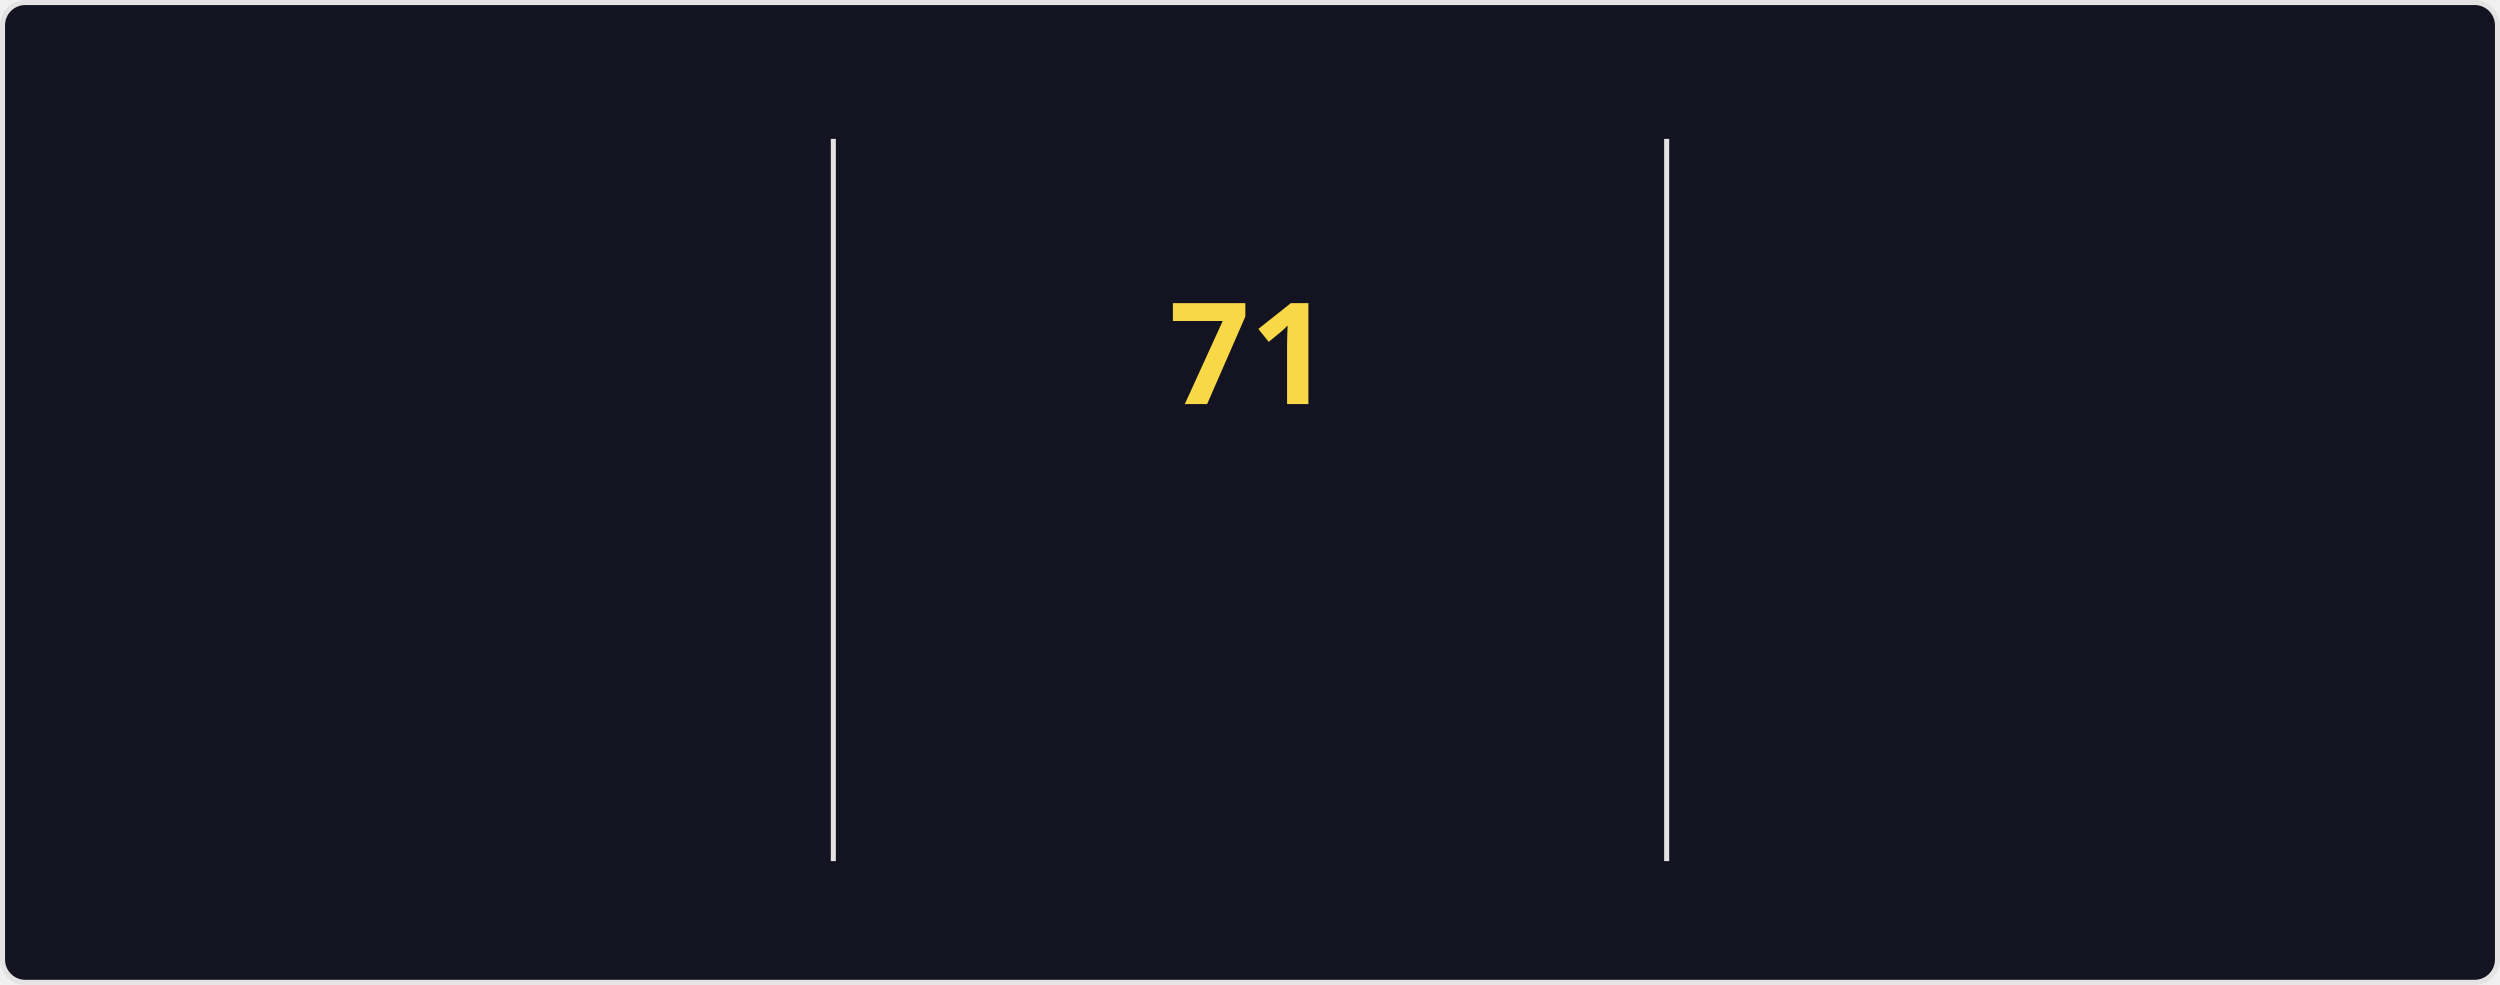
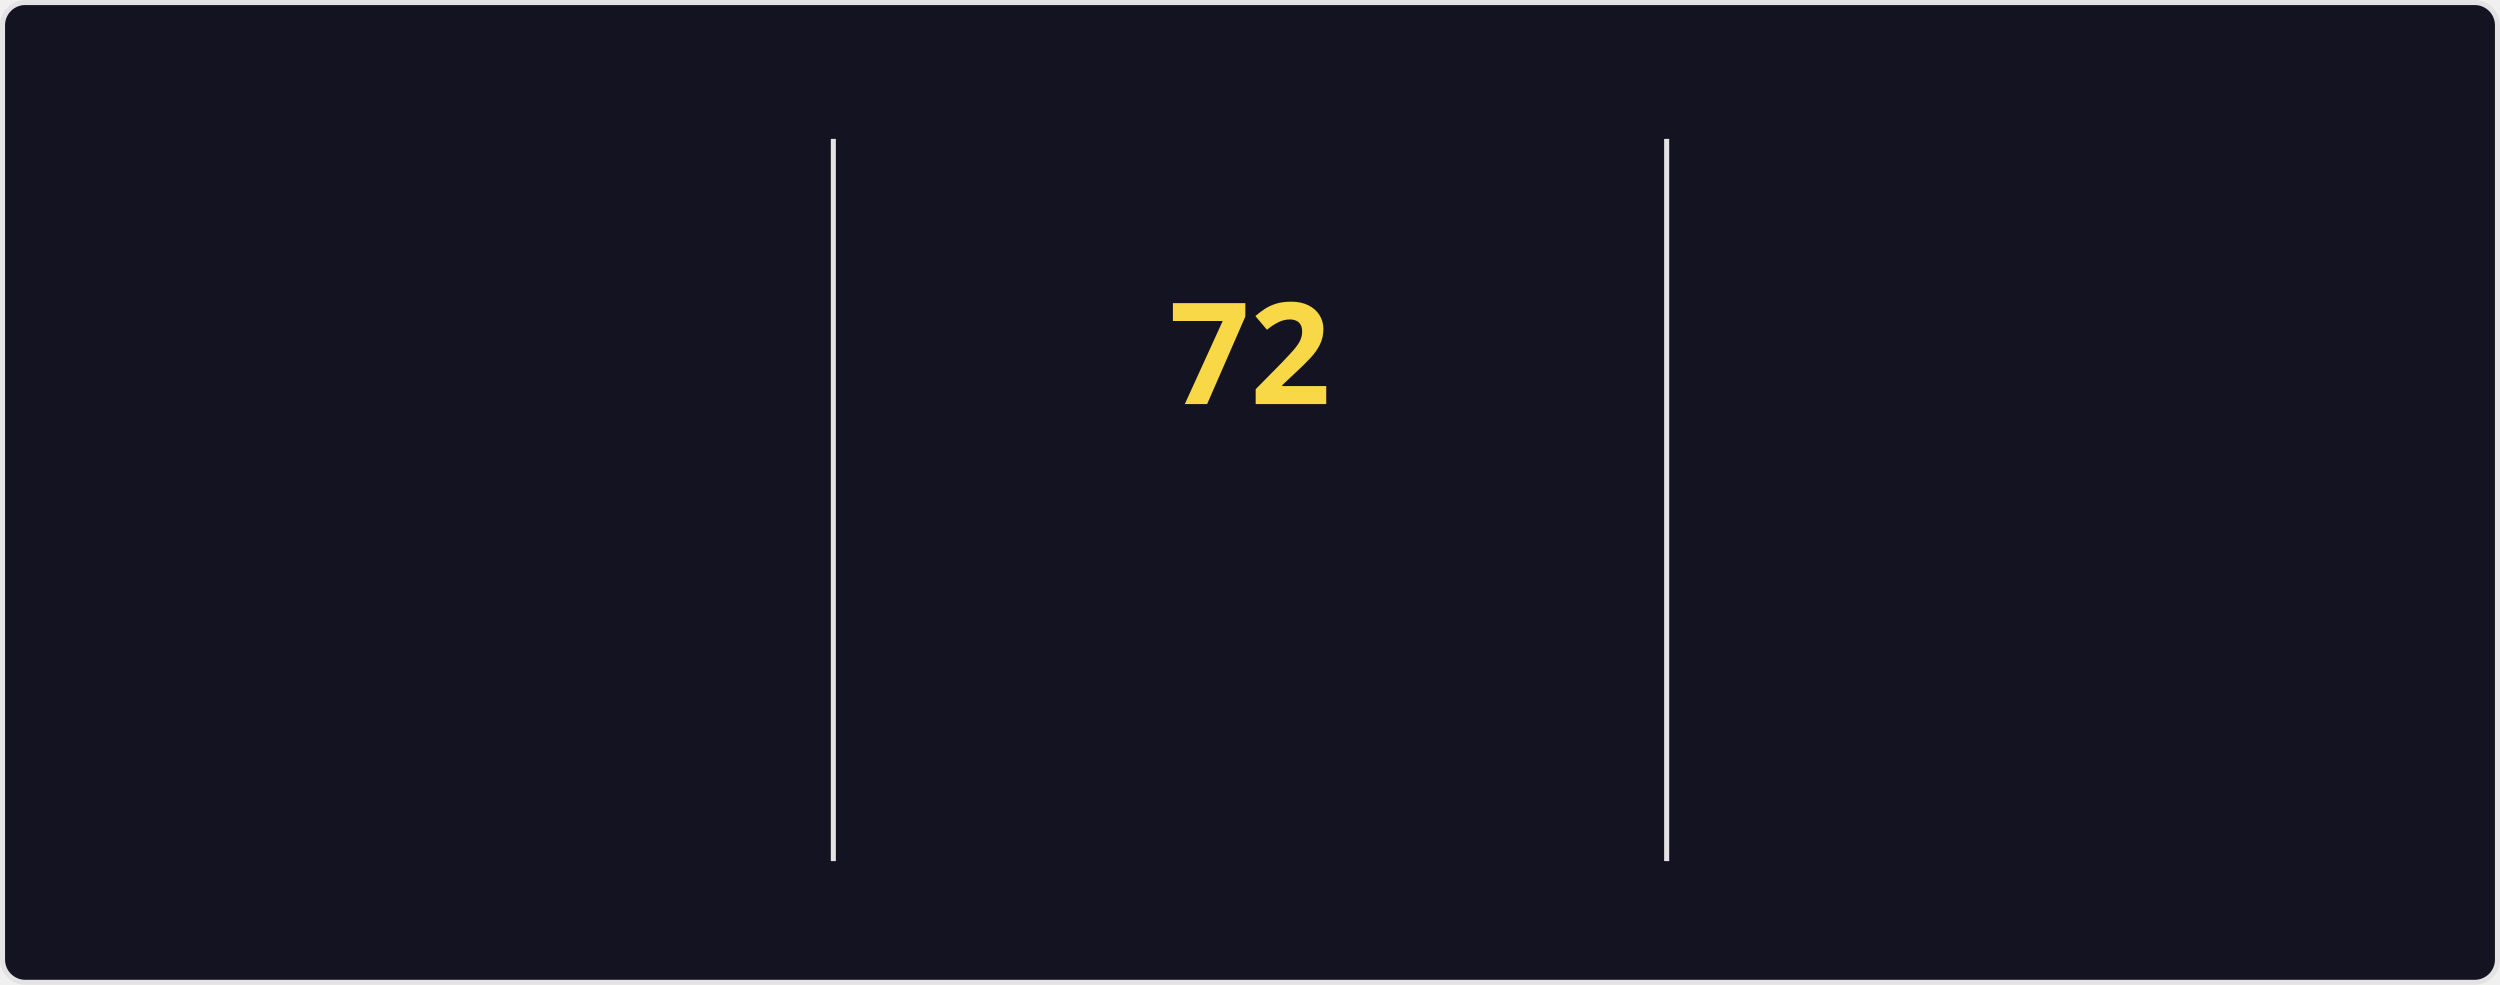
<svg xmlns="http://www.w3.org/2000/svg" style="isolation: isolate" viewBox="0 0 495 195" width="495px" height="195px" direction="ltr">
  <style>
    @keyframes currstreak {
      0% { font-size: 3px; opacity: 0.2; }
      80% { font-size: 34px; opacity: 1; }
      100% { font-size: 28px; opacity: 1; }
    }
    @keyframes fadein {
      0% { opacity: 0; }
      100% { opacity: 1; }
    }
    .big-number {
      font-family: "Segoe UI", Ubuntu, sans-serif;
      font-weight: 700;
      font-size: 28px;
      fill: #fe428e;
    }
    .label {
      font-family: "Segoe UI", Ubuntu, sans-serif;
      font-weight: 400;
      font-size: 14px;
      fill: #fe428e;
    }
    .range-text {
      font-family: "Segoe UI", Ubuntu, sans-serif;
      font-weight: 400;
      font-size: 12px;
      fill: #a9fef7;
    }
    .current-streak-num {
      font-family: "Segoe UI", Ubuntu, sans-serif;
      font-weight: 700;
      font-size: 28px;
      fill: #f8d847;
    }</style>
  <defs>
    <clipPath id="outer_rectangle">
      <rect width="495" height="195" rx="4.5" />
    </clipPath>
    <mask id="mask_out_ring_behind_fire">
      <rect width="495" height="195" fill="white" />
      <ellipse id="mask-ellipse" cx="247.5" cy="32" rx="13" ry="18" fill="black" />
    </mask>
  </defs>
  <g clip-path="url(#outer_rectangle)">
    <g style="isolation: isolate">
      <rect fill="#141321" rx="4.5" x="0.5" y="0.5" width="494" height="194" stroke="#e4e2e2" />
    </g>
    <g style="isolation: isolate">
      <line x1="165" y1="28" x2="165" y2="170" vector-effect="non-scaling-stroke" stroke-width="1" stroke="#e4e2e2" stroke-linejoin="miter" stroke-linecap="square" stroke-miterlimit="3" />
      <line x1="330" y1="28" x2="330" y2="170" vector-effect="non-scaling-stroke" stroke-width="1" stroke="#e4e2e2" stroke-linejoin="miter" stroke-linecap="square" stroke-miterlimit="3" />
    </g>
    <g style="isolation: isolate">
      <g transform="translate(82.5, 48)">
        <text x="0" y="32" stroke-width="0" text-anchor="middle" class="big-number" style="opacity: 0; animation: fadein 0.5s linear forwards 0.6s">
            4.3K
          </text>
      </g>
      <g transform="translate(82.5, 84)">
        <text x="0" y="32" stroke-width="0" text-anchor="middle" class="label" style="opacity: 0; animation: fadein 0.5s linear forwards 0.7s">
            Total Contributions
          </text>
      </g>
      <g transform="translate(82.5, 114)">
        <text x="0" y="32" stroke-width="0" text-anchor="middle" class="range-text" style="opacity: 0; animation: fadein 0.5s linear forwards 0.8s">
            Nov 23 - Present
          </text>
      </g>
    </g>
    <g style="isolation: isolate">
      <g mask="url(#mask_out_ring_behind_fire)">
        <circle cx="247.5" cy="71" r="40" fill="none" stroke="#fe428e" stroke-width="5" style="opacity: 0; animation: fadein 0.5s linear forwards 0.4s" />
      </g>
      <g transform="translate(247.5, 19.5)" stroke-opacity="0" style="opacity: 0; animation: fadein 0.5s linear forwards 0.6s">
        <path d="M -12 -0.5 L 15 -0.5 L 15 23.5 L -12 23.5 L -12 -0.5 Z" fill="none" />
        <path d="M 1.5 0.67 C 1.5 0.67 2.24 3.32 2.24 5.47 C 2.24 7.53 0.89 9.2 -1.17 9.2 C -3.23 9.2 -4.79 7.53 -4.79 5.47 L -4.76 5.11 C -6.78 7.51 -8 10.62 -8 13.99 C -8 18.41 -4.42 22 0 22 C 4.42 22 8 18.41 8 13.99 C 8 8.6 5.41 3.79 1.5 0.67 Z M -0.29 19 C -2.07 19 -3.51 17.6 -3.51 15.86 C -3.51 14.24 -2.46 13.1 -0.7 12.74 C 1.07 12.38 2.9 11.53 3.92 10.16 C 4.31 11.45 4.51 12.81 4.51 14.2 C 4.51 16.85 2.36 19 -0.29 19 Z" fill="#fe428e" stroke-opacity="0" />
      </g>
      <g transform="translate(247.5, 48)">
        <text x="0" y="32" stroke-width="0" text-anchor="middle" class="current-streak-num" style="animation: currstreak 0.6s linear forwards">
-             71
+             72
          </text>
      </g>
      <g transform="translate(247.5, 108)">
        <text x="0" y="32" stroke-width="0" text-anchor="middle" class="label" style="opacity: 0; animation: fadein 0.5s linear forwards 0.9s">
            Current Streak
          </text>
      </g>
      <g transform="translate(247.5, 145)">
        <text x="0" y="21" stroke-width="0" text-anchor="middle" class="range-text" style="opacity: 0; animation: fadein 0.5s linear forwards 0.9s">
-             Sep 16 - Nov 25
+             Sep 16 - Nov 26
          </text>
      </g>
    </g>
    <g style="isolation: isolate">
      <g transform="translate(412.5, 48)">
        <text x="0" y="32" stroke-width="0" text-anchor="middle" class="big-number" style="opacity: 0; animation: fadein 0.5s linear forwards 1.2s">
-             71
+             72
          </text>
      </g>
      <g transform="translate(412.5, 84)">
        <text x="0" y="32" stroke-width="0" text-anchor="middle" class="label" style="opacity: 0; animation: fadein 0.5s linear forwards 1.3s">
            Longest Streak
          </text>
      </g>
      <g transform="translate(412.5, 114)">
        <text x="0" y="32" stroke-width="0" text-anchor="middle" class="range-text" style="opacity: 0; animation: fadein 0.5s linear forwards 1.4s">
-             Sep 16 - Nov 25
+             Sep 16 - Nov 26
          </text>
      </g>
    </g>
  </g>
</svg>
